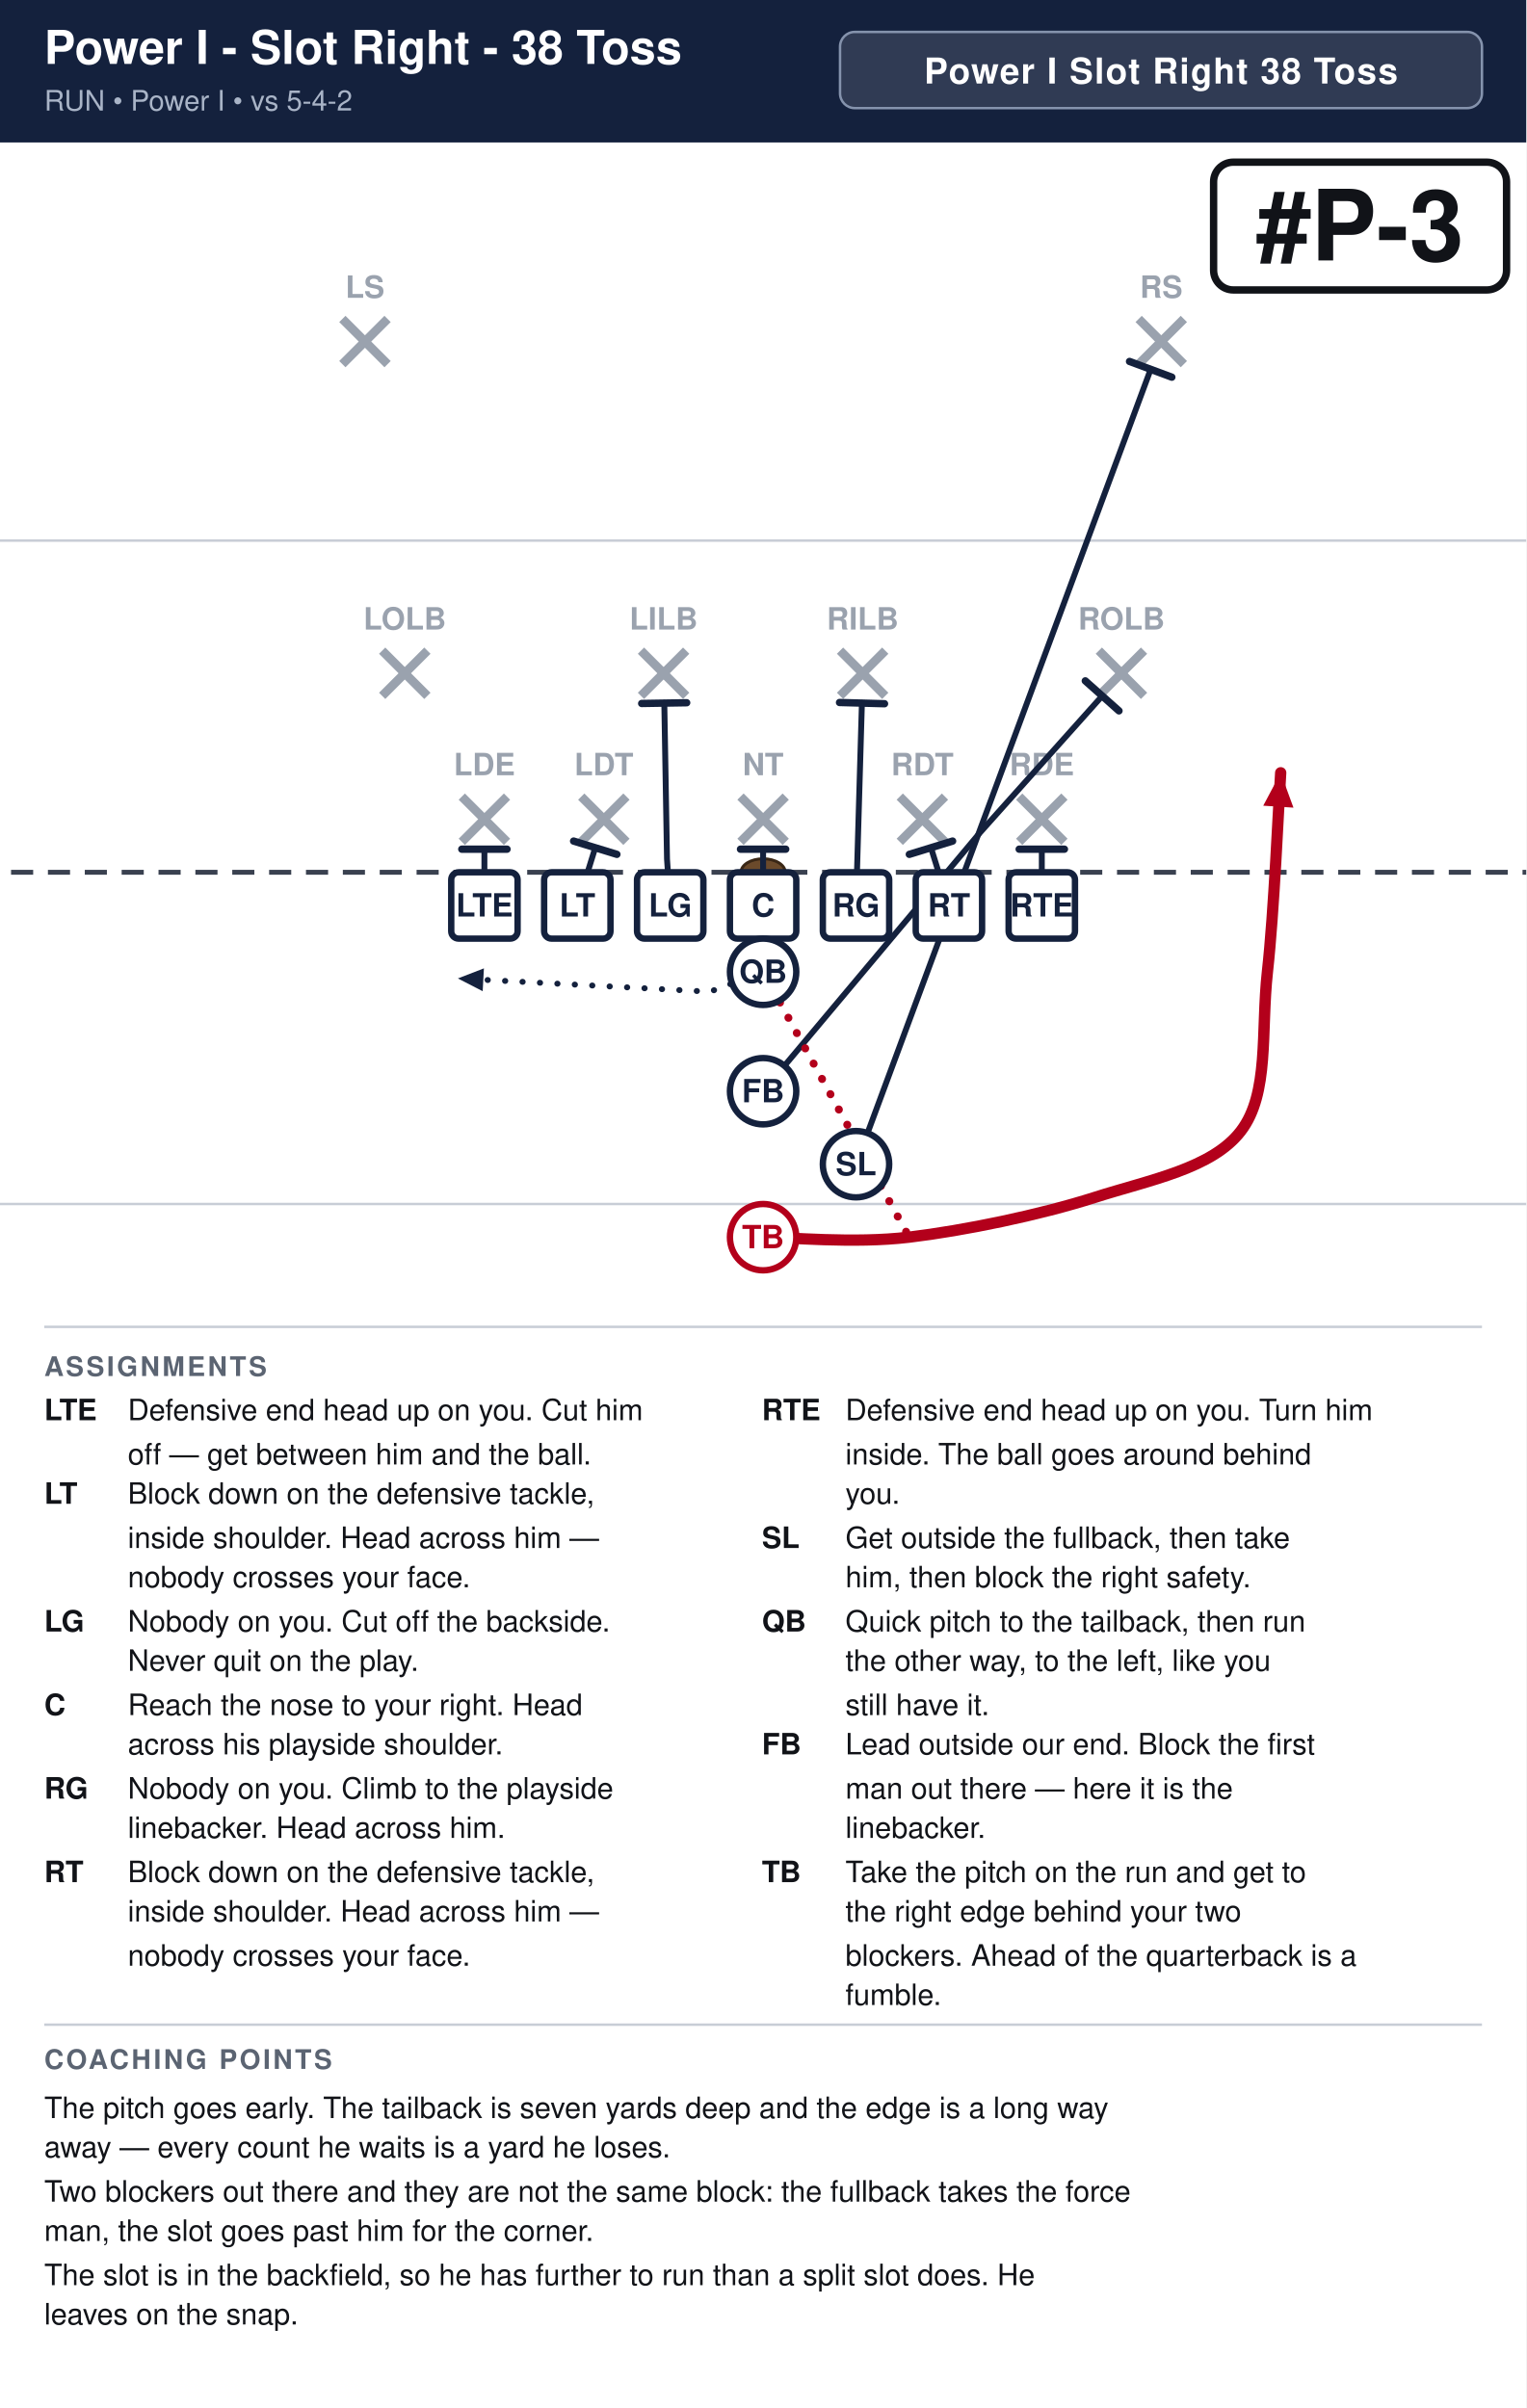
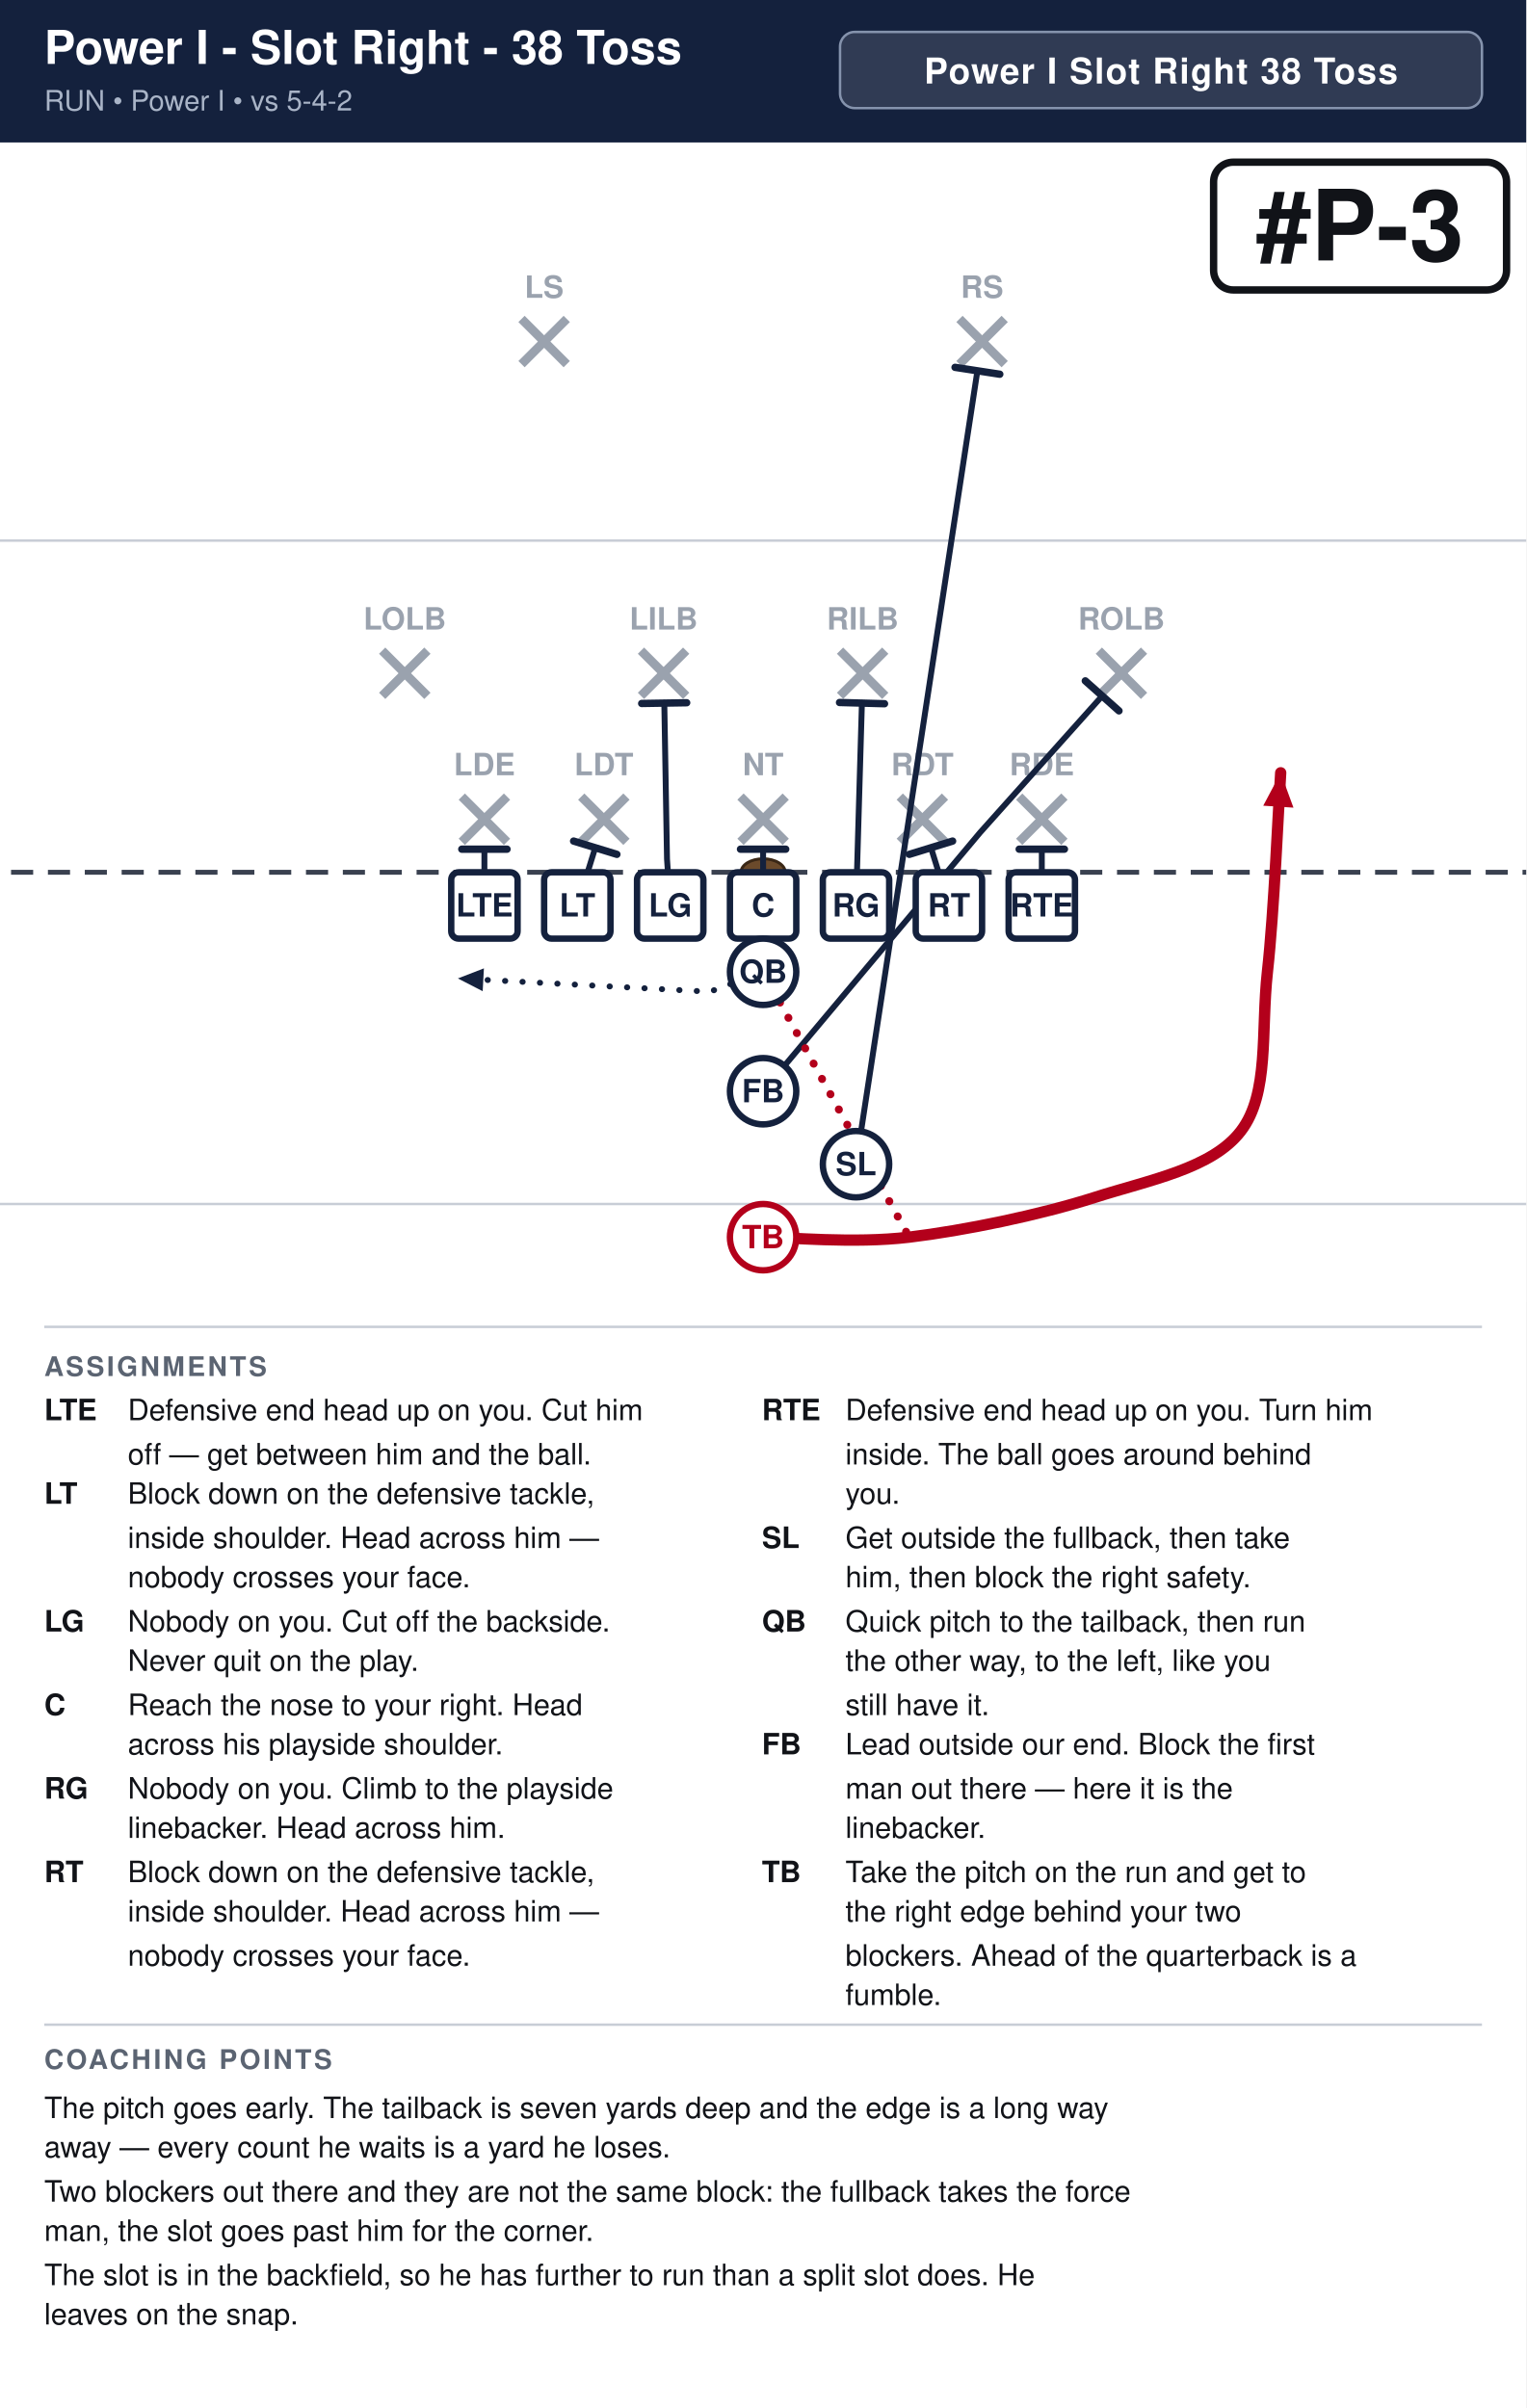
<svg xmlns="http://www.w3.org/2000/svg" width="621" height="980" viewBox="0 0 621 980" font-family="Segoe UI, Helvetica, Arial, sans-serif">
  <rect width="100%" height="100%" fill="#ffffff" />
  <rect x="0" y="0" width="621" height="58" fill="#14213d" />
  <text x="18" y="26" font-size="19.0" font-weight="700" fill="#ffffff">Power I - Slot Right - 38 Toss</text>
  <text x="18" y="45" font-size="11.5" fill="#a9b4c7">RUN  •  Power I  •  vs 5-4-2</text>
  <rect x="341.8" y="13" width="261.2" height="31" rx="6" fill="#ffffff" fill-opacity="0.12" stroke="#8593ad" stroke-width="1" />
  <text x="472.4" y="34" text-anchor="middle" font-size="14.5" font-weight="700" fill="#ffffff" letter-spacing="0.5">Power I Slot Right 38 Toss</text>
  <clipPath id="fieldclip">
    <rect x="0" y="58" width="621" height="472" />
  </clipPath>
  <g clip-path="url(#fieldclip)">
    <g transform="translate(-40.5,31.0)">
      <rect x="0" y="0" width="702" height="513" fill="#ffffff" />
      <line x1="0" y1="459.0" x2="702" y2="459.0" stroke="#c8cdd6" stroke-width="1" />
      <line x1="0" y1="189.0" x2="702" y2="189.0" stroke="#c8cdd6" stroke-width="1" />
      <line x1="0" y1="324.0" x2="702" y2="324.0" stroke="#3a4150" stroke-width="2" stroke-dasharray="9 6" />
      <ellipse cx="351.0" cy="324.0" rx="9" ry="5.5" fill="#6b4a2b" stroke="#3a2716" stroke-width="1.2" />
      <line x1="228.4" y1="293.2" x2="246.8" y2="311.6" stroke="#9aa2ae" stroke-width="3.6" />
      <line x1="246.8" y1="293.2" x2="228.4" y2="311.6" stroke="#9aa2ae" stroke-width="3.6" />
      <text x="237.6" y="284.5" text-anchor="middle" font-size="12.5" fill="#9aa2ae" font-weight="600">LDE</text>
      <line x1="277.0" y1="293.2" x2="295.4" y2="311.6" stroke="#9aa2ae" stroke-width="3.6" />
      <line x1="295.4" y1="293.2" x2="277.0" y2="311.6" stroke="#9aa2ae" stroke-width="3.6" />
      <text x="286.2" y="284.5" text-anchor="middle" font-size="12.5" fill="#9aa2ae" font-weight="600">LDT</text>
      <line x1="341.8" y1="293.2" x2="360.2" y2="311.6" stroke="#9aa2ae" stroke-width="3.6" />
      <line x1="360.2" y1="293.2" x2="341.8" y2="311.6" stroke="#9aa2ae" stroke-width="3.6" />
      <text x="351.0" y="284.5" text-anchor="middle" font-size="12.5" fill="#9aa2ae" font-weight="600">NT</text>
      <line x1="406.6" y1="293.2" x2="425.0" y2="311.6" stroke="#9aa2ae" stroke-width="3.6" />
      <line x1="425.0" y1="293.2" x2="406.6" y2="311.6" stroke="#9aa2ae" stroke-width="3.6" />
      <text x="415.8" y="284.5" text-anchor="middle" font-size="12.5" fill="#9aa2ae" font-weight="600">RDT</text>
      <line x1="455.2" y1="293.2" x2="473.6" y2="311.6" stroke="#9aa2ae" stroke-width="3.6" />
      <line x1="473.6" y1="293.2" x2="455.2" y2="311.6" stroke="#9aa2ae" stroke-width="3.6" />
      <text x="464.4" y="284.5" text-anchor="middle" font-size="12.5" fill="#9aa2ae" font-weight="600">RDE</text>
      <line x1="196.0" y1="233.8" x2="214.4" y2="252.2" stroke="#9aa2ae" stroke-width="3.6" />
      <line x1="214.4" y1="233.8" x2="196.0" y2="252.2" stroke="#9aa2ae" stroke-width="3.6" />
      <text x="205.2" y="225.2" text-anchor="middle" font-size="12.5" fill="#9aa2ae" font-weight="600">LOLB</text>
      <line x1="301.3" y1="233.8" x2="319.7" y2="252.2" stroke="#9aa2ae" stroke-width="3.6" />
      <line x1="319.7" y1="233.8" x2="301.3" y2="252.2" stroke="#9aa2ae" stroke-width="3.6" />
      <text x="310.5" y="225.2" text-anchor="middle" font-size="12.5" fill="#9aa2ae" font-weight="600">LILB</text>
      <line x1="382.3" y1="233.8" x2="400.7" y2="252.2" stroke="#9aa2ae" stroke-width="3.6" />
      <line x1="400.7" y1="233.8" x2="382.3" y2="252.2" stroke="#9aa2ae" stroke-width="3.6" />
      <text x="391.5" y="225.2" text-anchor="middle" font-size="12.5" fill="#9aa2ae" font-weight="600">RILB</text>
      <line x1="487.6" y1="233.8" x2="506.0" y2="252.2" stroke="#9aa2ae" stroke-width="3.6" />
      <line x1="506.0" y1="233.8" x2="487.6" y2="252.2" stroke="#9aa2ae" stroke-width="3.6" />
      <text x="496.8" y="225.2" text-anchor="middle" font-size="12.5" fill="#9aa2ae" font-weight="600">ROLB</text>
-       <line x1="179.8" y1="98.8" x2="198.2" y2="117.2" stroke="#9aa2ae" stroke-width="3.6" />
-       <line x1="198.2" y1="98.8" x2="179.8" y2="117.2" stroke="#9aa2ae" stroke-width="3.6" />
-       <text x="189.0" y="90.2" text-anchor="middle" font-size="12.5" fill="#9aa2ae" font-weight="600">LS</text>
-       <line x1="503.8" y1="98.8" x2="522.2" y2="117.2" stroke="#9aa2ae" stroke-width="3.6" />
-       <line x1="522.2" y1="98.8" x2="503.8" y2="117.2" stroke="#9aa2ae" stroke-width="3.6" />
-       <text x="513.0" y="90.2" text-anchor="middle" font-size="12.5" fill="#9aa2ae" font-weight="600">RS</text>
+       <line x1="252.7" y1="98.8" x2="271.1" y2="117.2" stroke="#9aa2ae" stroke-width="3.6" />
+       <line x1="271.1" y1="98.8" x2="252.7" y2="117.2" stroke="#9aa2ae" stroke-width="3.6" />
+       <text x="261.9" y="90.2" text-anchor="middle" font-size="12.5" fill="#9aa2ae" font-weight="600">LS</text>
+       <line x1="430.9" y1="98.8" x2="449.3" y2="117.2" stroke="#9aa2ae" stroke-width="3.6" />
+       <line x1="449.3" y1="98.8" x2="430.9" y2="117.2" stroke="#9aa2ae" stroke-width="3.6" />
+       <text x="440.1" y="90.2" text-anchor="middle" font-size="12.5" fill="#9aa2ae" font-weight="600">RS</text>
      <path d="M237.6,337.5 L237.6,314.6" fill="none" stroke="#14213d" stroke-width="2.4" stroke-linecap="round" stroke-linejoin="round" />
      <line x1="228.4" y1="314.6" x2="246.8" y2="314.6" stroke="#14213d" stroke-width="3.0" stroke-linecap="round" />
      <path d="M275.4,337.5 L282.7,314.0" fill="none" stroke="#14213d" stroke-width="2.4" stroke-linecap="round" stroke-linejoin="round" />
      <line x1="273.9" y1="311.3" x2="291.5" y2="316.7" stroke="#14213d" stroke-width="3.0" stroke-linecap="round" />
      <path d="M313.2,337.5 L311.9,318.6 L310.8,255.1" fill="none" stroke="#14213d" stroke-width="2.4" stroke-linecap="round" stroke-linejoin="round" />
      <line x1="301.6" y1="255.3" x2="319.9" y2="255.0" stroke="#14213d" stroke-width="3.0" stroke-linecap="round" />
      <path d="M351.0,337.5 L351.0,314.6" fill="none" stroke="#14213d" stroke-width="2.4" stroke-linecap="round" stroke-linejoin="round" />
      <line x1="341.8" y1="314.6" x2="360.2" y2="314.6" stroke="#14213d" stroke-width="3.0" stroke-linecap="round" />
      <path d="M388.8,337.5 L391.2,255.1" fill="none" stroke="#14213d" stroke-width="2.4" stroke-linecap="round" stroke-linejoin="round" />
      <line x1="382.1" y1="254.9" x2="400.4" y2="255.4" stroke="#14213d" stroke-width="3.0" stroke-linecap="round" />
      <path d="M426.6,337.5 L419.3,314.0" fill="none" stroke="#14213d" stroke-width="2.4" stroke-linecap="round" stroke-linejoin="round" />
      <line x1="410.5" y1="316.7" x2="428.1" y2="311.3" stroke="#14213d" stroke-width="3.0" stroke-linecap="round" />
      <path d="M464.4,337.5 L464.4,314.6" fill="none" stroke="#14213d" stroke-width="2.4" stroke-linecap="round" stroke-linejoin="round" />
      <line x1="455.2" y1="314.6" x2="473.6" y2="314.6" stroke="#14213d" stroke-width="3.0" stroke-linecap="round" />
-       <path d="M388.8,442.8 L508.7,119.3" fill="none" stroke="#14213d" stroke-width="2.4" stroke-linecap="round" stroke-linejoin="round" />
-       <line x1="500.1" y1="116.1" x2="517.3" y2="122.5" stroke="#14213d" stroke-width="3.0" stroke-linecap="round" />
+       <path d="M388.8,442.8 L438.2,119.9" fill="none" stroke="#14213d" stroke-width="2.4" stroke-linecap="round" stroke-linejoin="round" />
+       <line x1="429.1" y1="118.5" x2="447.3" y2="121.3" stroke="#14213d" stroke-width="3.0" stroke-linecap="round" />
      <path d="M351.0,364.5 L329.4,372.6 L226.8,367.2" fill="none" stroke="#14213d" stroke-width="2.4" stroke-linecap="round" stroke-linejoin="round" stroke-dasharray="0.1 7" />
      <polygon points="226.8,367.2 237.4,363.1 236.9,372.4" fill="#14213d" />
      <path d="M351.0,413.1 L439.3,307.8 L489.0,252.2" fill="none" stroke="#14213d" stroke-width="2.4" stroke-linecap="round" stroke-linejoin="round" />
      <line x1="482.1" y1="246.1" x2="495.8" y2="258.3" stroke="#14213d" stroke-width="3.0" stroke-linecap="round" />
      <path d="M351.0,472.5 C360.9,472.5 387.9,475.2 410.4,472.5 C432.9,469.8 463.5,463.5 486.0,456.3 C508.5,449.1 533.7,444.6 545.4,429.3 C557.1,414.0 553.5,388.8 556.2,364.5 C558.9,340.2 560.7,297.0 561.6,283.5" fill="none" stroke="#b3001b" stroke-width="4.6" stroke-linecap="round" stroke-linejoin="round" />
      <polygon points="561.6,283.5 566.8,297.7 554.5,296.9" fill="#b3001b" />
      <path d="M351.0,364.5 L410.4,472.5" fill="none" stroke="#b3001b" stroke-width="3.2" stroke-linecap="round" stroke-linejoin="round" stroke-dasharray="0.1 7" />
      <rect x="224.1" y="324.0" width="27.0" height="27.0" rx="3" fill="#ffffff" stroke="#14213d" stroke-width="2.6" />
      <text x="237.6" y="342.0" text-anchor="middle" font-size="13" font-weight="700" fill="#14213d">LTE</text>
      <rect x="261.9" y="324.0" width="27.0" height="27.0" rx="3" fill="#ffffff" stroke="#14213d" stroke-width="2.6" />
      <text x="275.4" y="342.0" text-anchor="middle" font-size="13" font-weight="700" fill="#14213d">LT</text>
      <rect x="299.7" y="324.0" width="27.0" height="27.0" rx="3" fill="#ffffff" stroke="#14213d" stroke-width="2.6" />
      <text x="313.2" y="342.0" text-anchor="middle" font-size="13" font-weight="700" fill="#14213d">LG</text>
      <rect x="337.5" y="324.0" width="27.0" height="27.0" rx="3" fill="#ffffff" stroke="#14213d" stroke-width="2.6" />
      <text x="351.0" y="342.0" text-anchor="middle" font-size="13" font-weight="700" fill="#14213d">C</text>
      <rect x="375.3" y="324.0" width="27.0" height="27.0" rx="3" fill="#ffffff" stroke="#14213d" stroke-width="2.6" />
      <text x="388.8" y="342.0" text-anchor="middle" font-size="13" font-weight="700" fill="#14213d">RG</text>
      <rect x="413.1" y="324.0" width="27.0" height="27.0" rx="3" fill="#ffffff" stroke="#14213d" stroke-width="2.6" />
      <text x="426.6" y="342.0" text-anchor="middle" font-size="13" font-weight="700" fill="#14213d">RT</text>
      <rect x="450.9" y="324.0" width="27.0" height="27.0" rx="3" fill="#ffffff" stroke="#14213d" stroke-width="2.6" />
      <text x="464.4" y="342.0" text-anchor="middle" font-size="13" font-weight="700" fill="#14213d">RTE</text>
      <circle cx="351.0" cy="364.5" r="13.5" fill="#ffffff" stroke="#14213d" stroke-width="2.6" />
      <text x="351.0" y="369.0" text-anchor="middle" font-size="13" font-weight="700" fill="#14213d">QB</text>
      <circle cx="351.0" cy="413.1" r="13.5" fill="#ffffff" stroke="#14213d" stroke-width="2.6" />
      <text x="351.0" y="417.6" text-anchor="middle" font-size="13" font-weight="700" fill="#14213d">FB</text>
      <circle cx="388.8" cy="442.8" r="13.5" fill="#ffffff" stroke="#14213d" stroke-width="2.6" />
      <text x="388.8" y="447.3" text-anchor="middle" font-size="13" font-weight="700" fill="#14213d">SL</text>
      <circle cx="351.0" cy="472.5" r="13.5" fill="#ffffff" stroke="#b3001b" stroke-width="2.6" />
      <text x="351.0" y="477.0" text-anchor="middle" font-size="13" font-weight="700" fill="#b3001b">TB</text>
      <rect x="534.3" y="35.0" width="119.2" height="52.0" rx="8" fill="#ffffff" stroke="#111318" stroke-width="3" />
      <text x="593.9" y="75.0" text-anchor="middle" font-size="40" font-weight="800" fill="#111318">#P-3</text>
    </g>
  </g>
  <line x1="18" y1="540" x2="603" y2="540" stroke="#c8cdd6" stroke-width="1" />
  <text x="18" y="560" font-size="11" font-weight="700" fill="#5b6472" letter-spacing="1">ASSIGNMENTS</text>
  <text x="18" y="578" font-size="12" font-weight="700" fill="#111318">LTE</text>
  <text x="52" y="578" font-size="12" fill="#111318">Defensive end head up on you. Cut him</text>
  <text x="52" y="596" font-size="12" fill="#111318">off — get between him and the ball.</text>
  <text x="18" y="612" font-size="12" font-weight="700" fill="#111318">LT</text>
  <text x="52" y="612" font-size="12" fill="#111318">Block down on the defensive tackle,</text>
  <text x="52" y="630" font-size="12" fill="#111318">inside shoulder. Head across him —</text>
  <text x="52" y="646" font-size="12" fill="#111318">nobody crosses your face.</text>
  <text x="18" y="664" font-size="12" font-weight="700" fill="#111318">LG</text>
  <text x="52" y="664" font-size="12" fill="#111318">Nobody on you. Cut off the backside.</text>
  <text x="52" y="680" font-size="12" fill="#111318">Never quit on the play.</text>
  <text x="18" y="698" font-size="12" font-weight="700" fill="#111318">C</text>
  <text x="52" y="698" font-size="12" fill="#111318">Reach the nose to your right. Head</text>
  <text x="52" y="714" font-size="12" fill="#111318">across his playside shoulder.</text>
  <text x="18" y="732" font-size="12" font-weight="700" fill="#111318">RG</text>
  <text x="52" y="732" font-size="12" fill="#111318">Nobody on you. Climb to the playside</text>
  <text x="52" y="748" font-size="12" fill="#111318">linebacker. Head across him.</text>
  <text x="18" y="766" font-size="12" font-weight="700" fill="#111318">RT</text>
  <text x="52" y="766" font-size="12" fill="#111318">Block down on the defensive tackle,</text>
  <text x="52" y="782" font-size="12" fill="#111318">inside shoulder. Head across him —</text>
  <text x="52" y="800" font-size="12" fill="#111318">nobody crosses your face.</text>
  <text x="310" y="578" font-size="12" font-weight="700" fill="#111318">RTE</text>
  <text x="344" y="578" font-size="12" fill="#111318">Defensive end head up on you. Turn him</text>
  <text x="344" y="596" font-size="12" fill="#111318">inside. The ball goes around behind</text>
  <text x="344" y="612" font-size="12" fill="#111318">you.</text>
  <text x="310" y="630" font-size="12" font-weight="700" fill="#111318">SL</text>
  <text x="344" y="630" font-size="12" fill="#111318">Get outside the fullback, then take</text>
  <text x="344" y="646" font-size="12" fill="#111318">him, then block the right safety.</text>
  <text x="310" y="664" font-size="12" font-weight="700" fill="#111318">QB</text>
  <text x="344" y="664" font-size="12" fill="#111318">Quick pitch to the tailback, then run</text>
  <text x="344" y="680" font-size="12" fill="#111318">the other way, to the left, like you</text>
  <text x="344" y="698" font-size="12" fill="#111318">still have it.</text>
  <text x="310" y="714" font-size="12" font-weight="700" fill="#111318">FB</text>
  <text x="344" y="714" font-size="12" fill="#111318">Lead outside our end. Block the first</text>
  <text x="344" y="732" font-size="12" fill="#111318">man out there — here it is the</text>
  <text x="344" y="748" font-size="12" fill="#111318">linebacker.</text>
  <text x="310" y="766" font-size="12" font-weight="700" fill="#111318">TB</text>
  <text x="344" y="766" font-size="12" fill="#111318">Take the pitch on the run and get to</text>
  <text x="344" y="782" font-size="12" fill="#111318">the right edge behind your two</text>
  <text x="344" y="800" font-size="12" fill="#111318">blockers. Ahead of the quarterback is a</text>
  <text x="344" y="816" font-size="12" fill="#111318">fumble.</text>
  <line x1="18" y1="824" x2="603" y2="824" stroke="#c8cdd6" stroke-width="1" />
  <text x="18" y="842" font-size="11" font-weight="700" fill="#5b6472" letter-spacing="1">COACHING POINTS</text>
  <text x="18" y="862" font-size="12" fill="#111318">The pitch goes early. The tailback is seven yards deep and the edge is a long way</text>
  <text x="18" y="878" font-size="12" fill="#111318">away — every count he waits is a yard he loses.</text>
  <text x="18" y="896" font-size="12" fill="#111318">Two blockers out there and they are not the same block: the fullback takes the force</text>
  <text x="18" y="912" font-size="12" fill="#111318">man, the slot goes past him for the corner.</text>
  <text x="18" y="930" font-size="12" fill="#111318">The slot is in the backfield, so he has further to run than a split slot does. He</text>
  <text x="18" y="946" font-size="12" fill="#111318">leaves on the snap.</text>
</svg>
